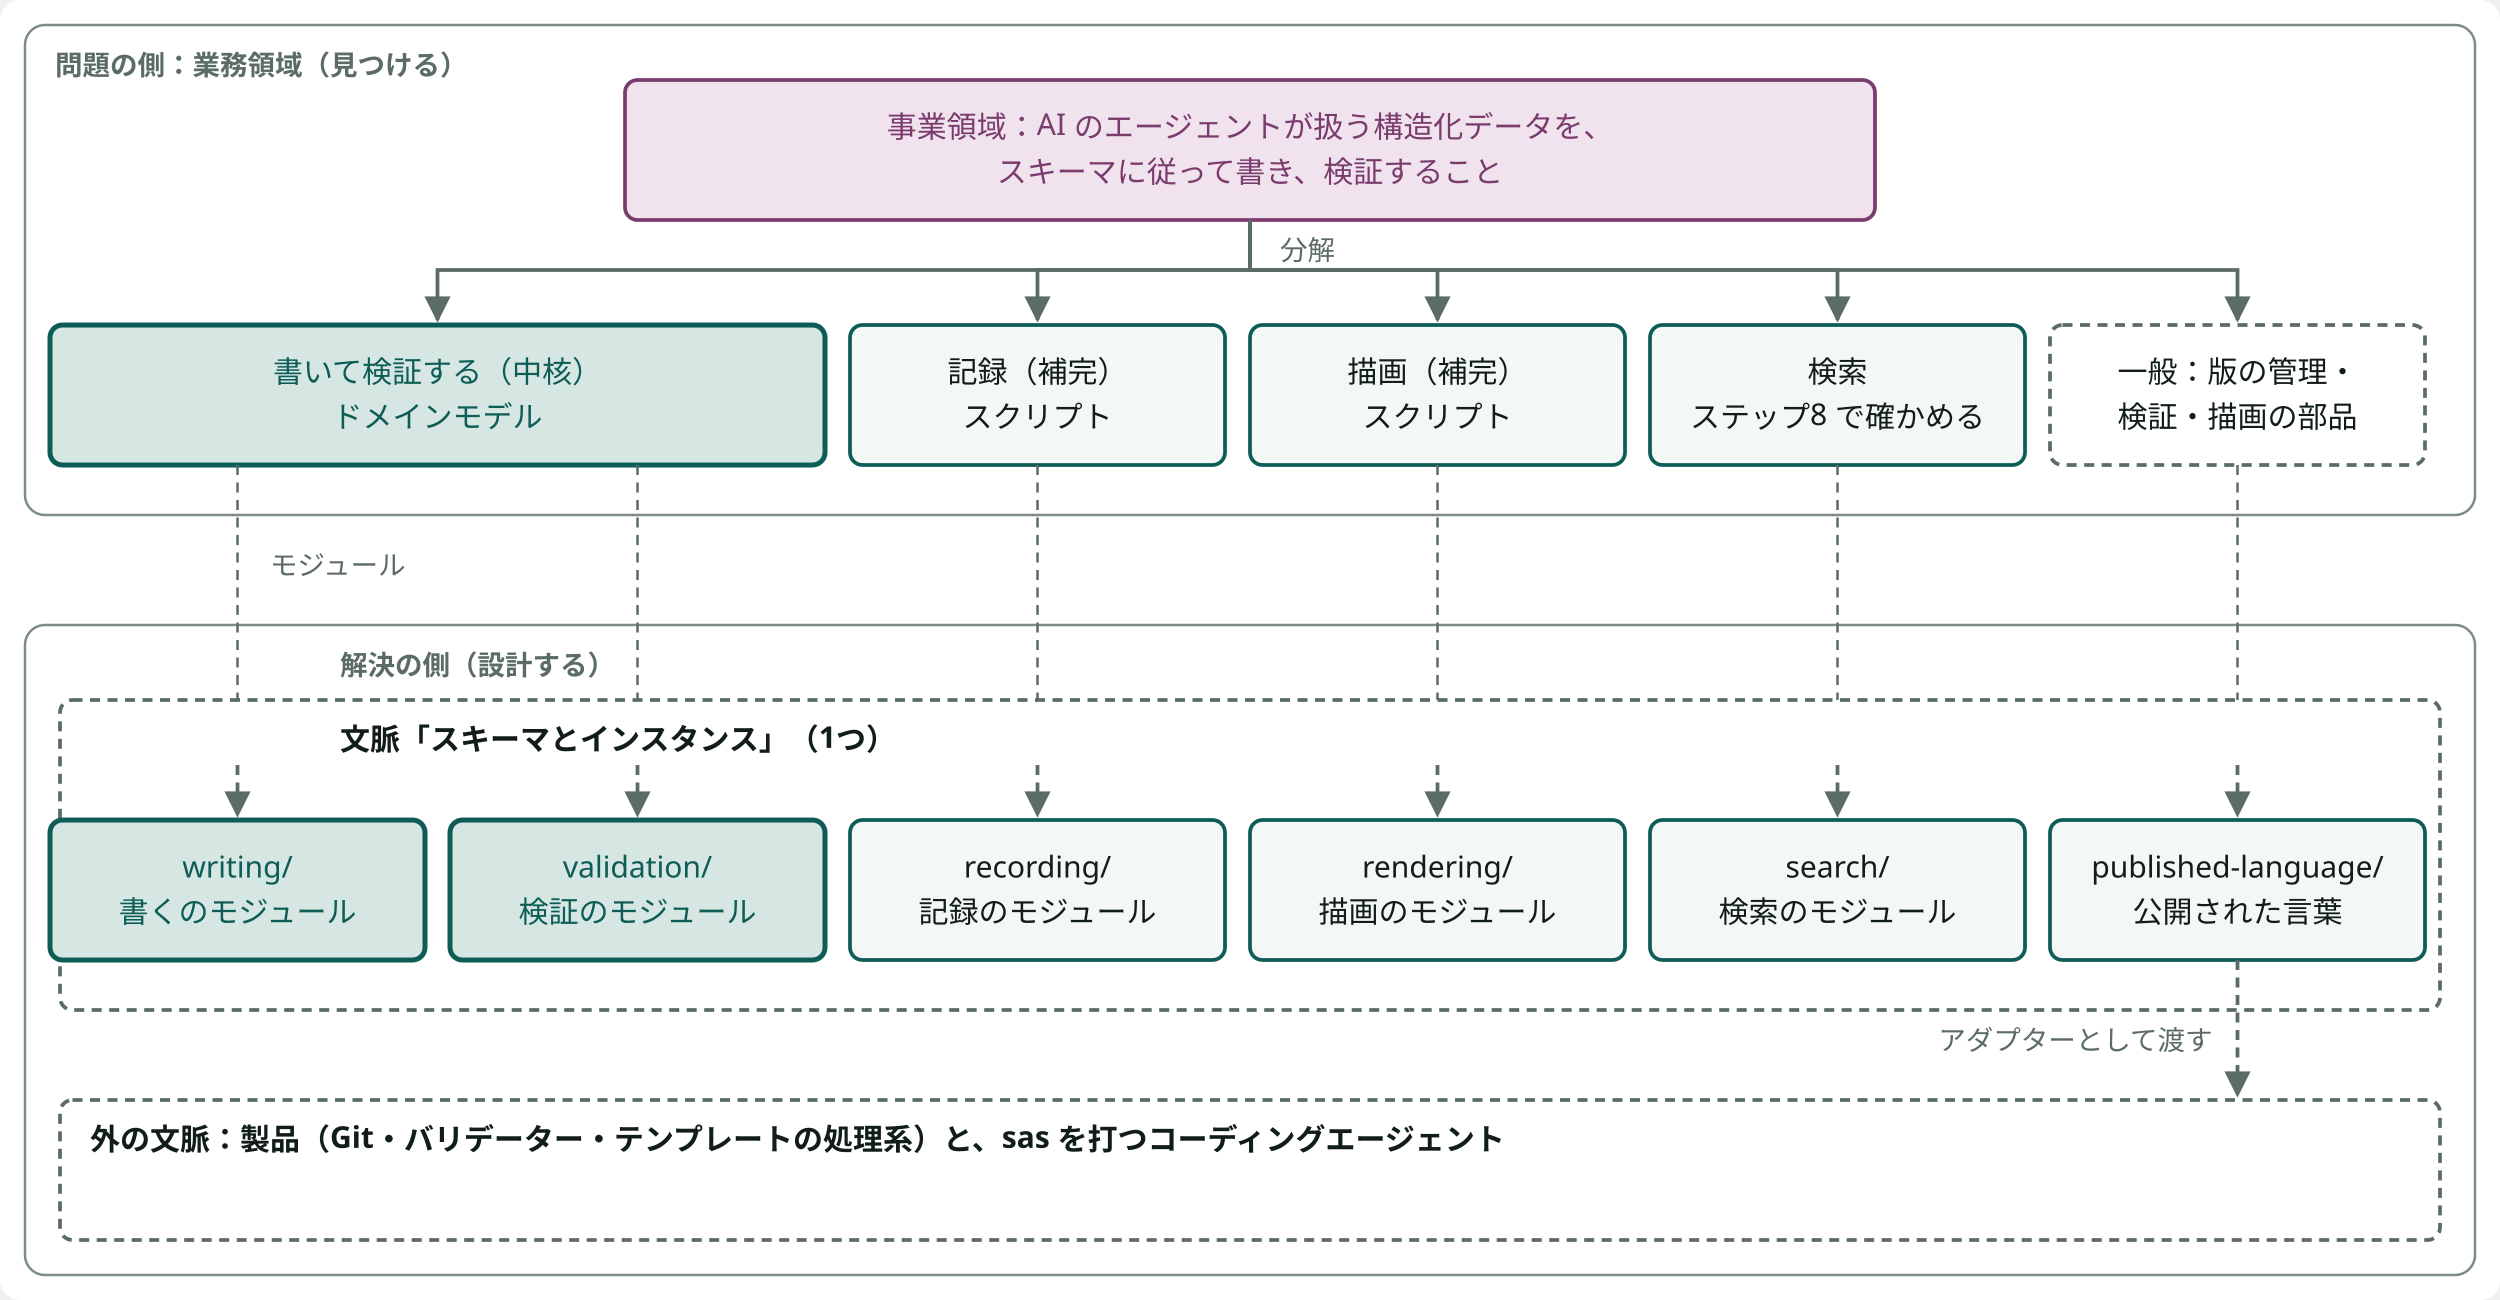
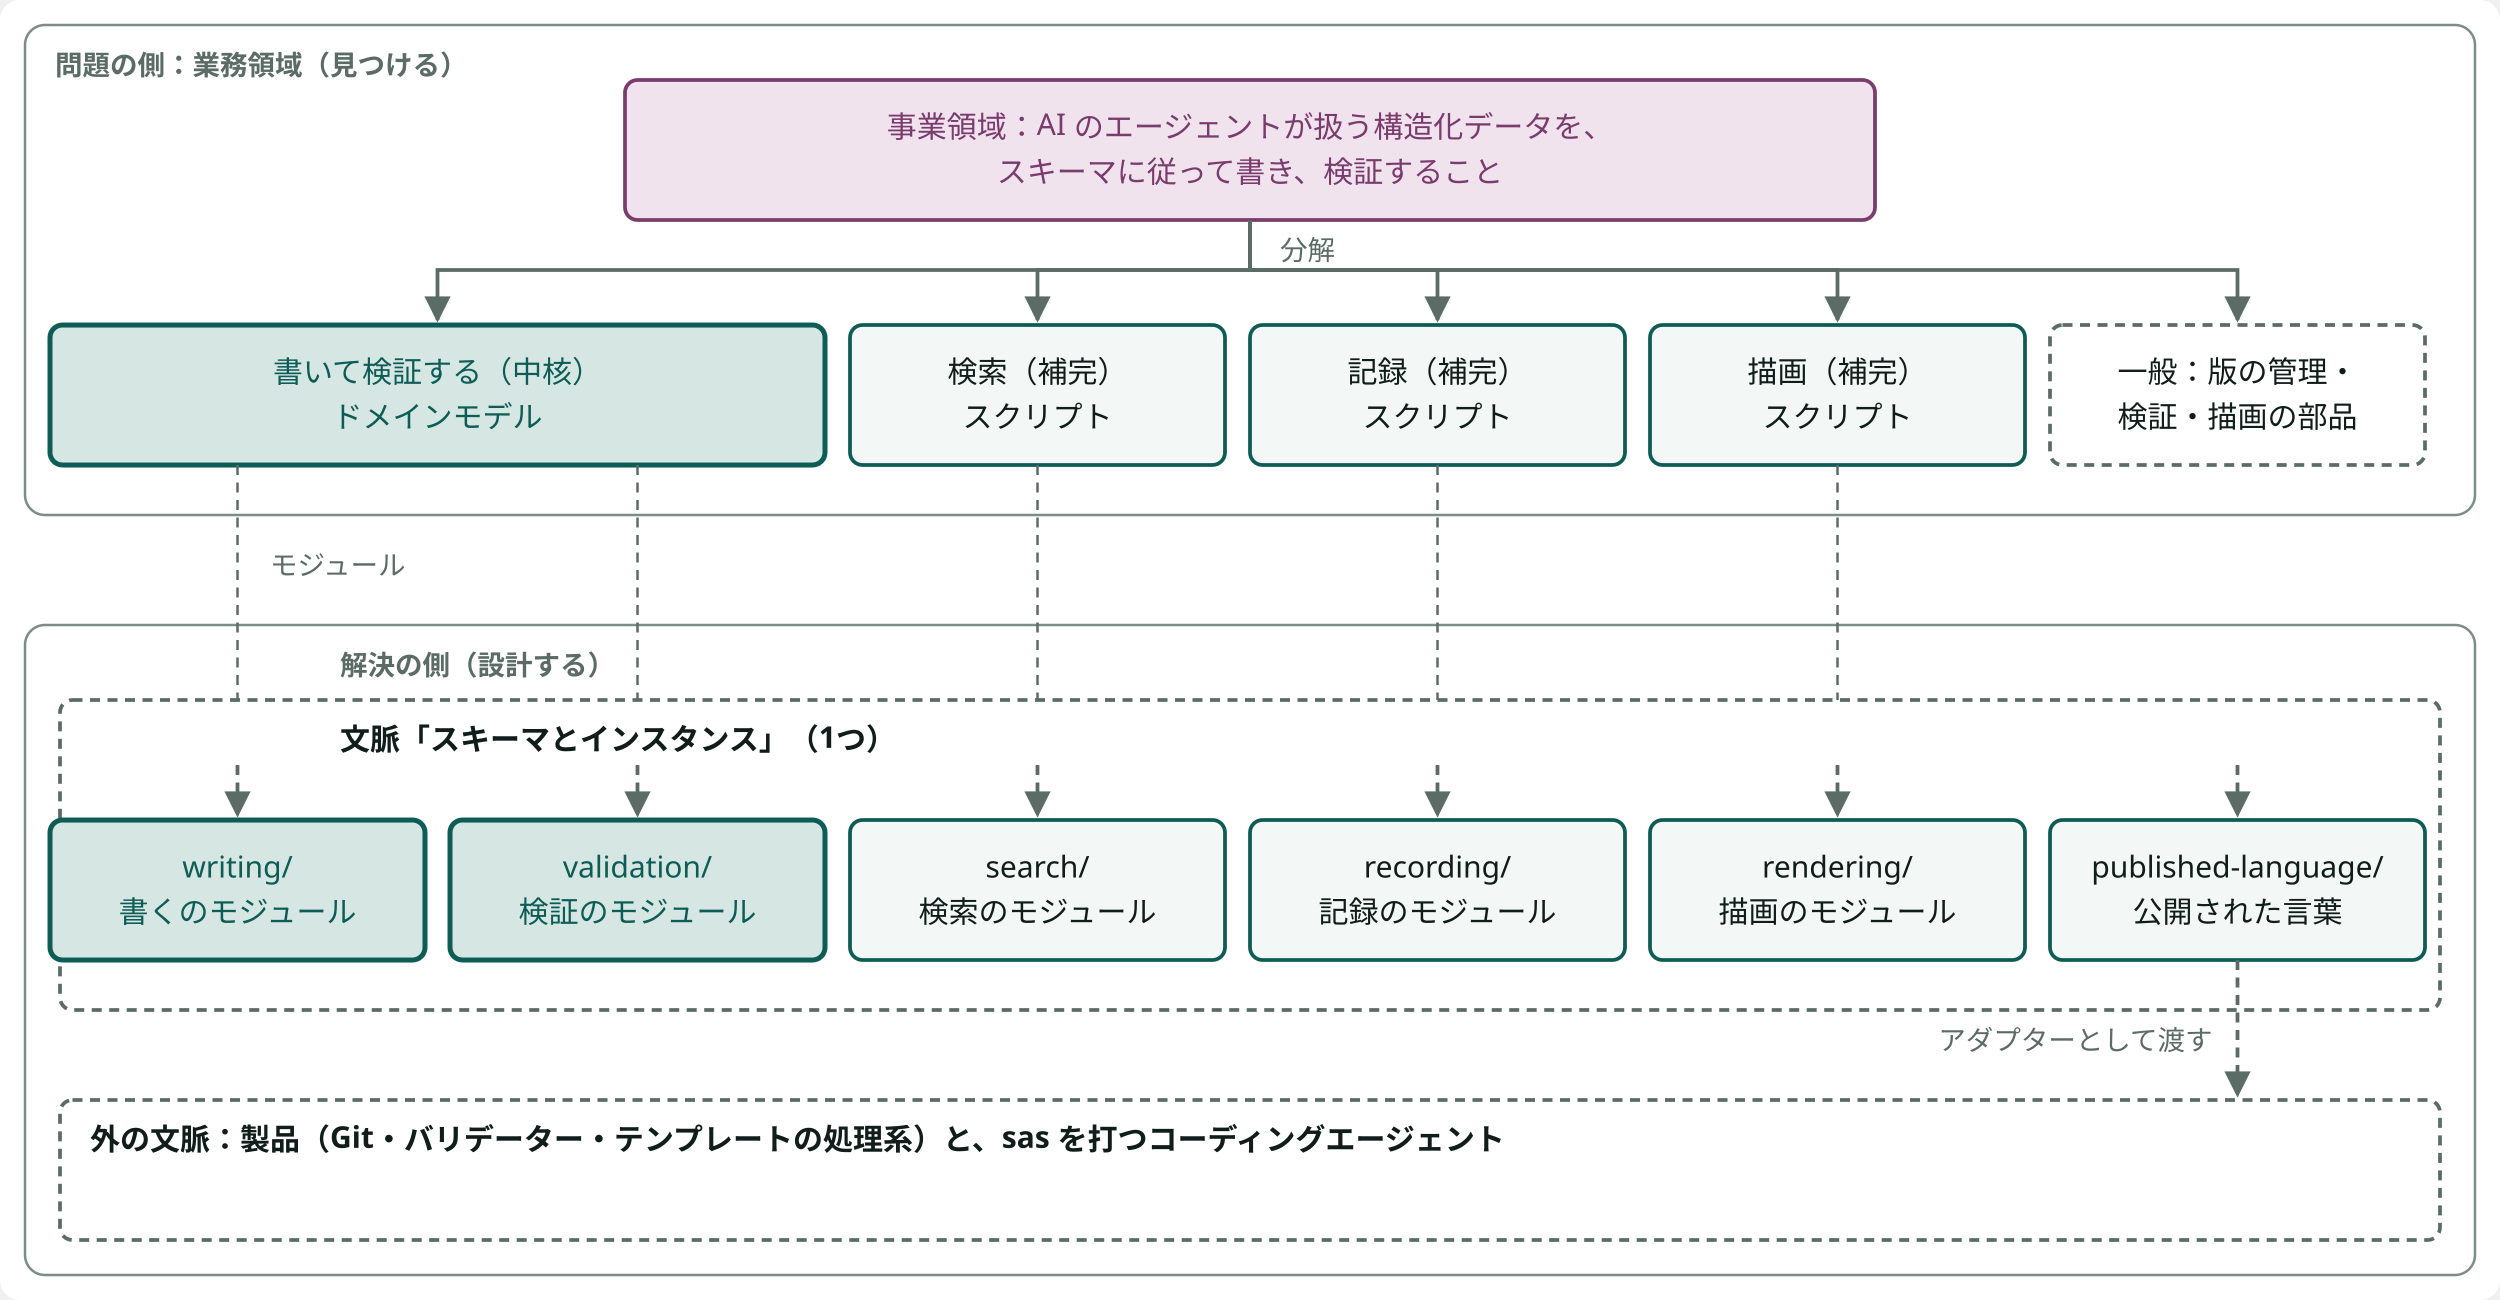
<svg viewBox="0 0 1000 520" width="100%" style="min-width:760px;max-width:1000px;display:block;margin:0 auto" role="img" aria-label="事業領域・業務領域・区切られた文脈" class="dsvg">
-   <style data-dsvg="dark">.dsvg .canvas{fill:var(--dsvg-area-fill,#FFFFFF)}.dsvg .area{fill:var(--dsvg-area-fill,#FFFFFF);stroke:var(--dsvg-line,#7C8C86)}.dsvg .note{fill:var(--dsvg-ink-soft,#5B6B66);font-size:11px}.dsvg .box.kind-1{fill:var(--dsvg-kind-1-bg,#F1E3EE);stroke:var(--dsvg-kind-1,#7A3B6D)}.dsvg .label.kind-1{fill:var(--dsvg-kind-1,#7A3B6D);font-size:12px}.dsvg .flow{stroke:var(--dsvg-ink-soft,#5B6B66)}.dsvg .box.focus{fill:var(--dsvg-accent-bg,#D5E6E3);stroke:var(--dsvg-accent,#0D5C55)}.dsvg .label.focus{fill:var(--dsvg-accent,#0D5C55);font-size:12px}.dsvg .box{fill:var(--dsvg-box-fill,#F3F7F5);stroke:var(--dsvg-accent,#0D5C55)}.dsvg .label{fill:var(--dsvg-ink,#111D1A);font-size:12px}.dsvg .boundary{stroke:var(--dsvg-ink-soft,#5B6B66)}.dsvg .link.async{stroke:var(--dsvg-ink-soft,#5B6B66)}.dsvg .flow.async{stroke:var(--dsvg-ink-soft,#5B6B66)}.dsvg #dsvg-5f664911-arrow-5B6B66 path{fill:var(--dsvg-ink-soft,#5B6B66)}@media (prefers-color-scheme:dark){:root:not([data-theme="light"]) .dsvg,.dsvg:root:not([data-theme="light"]){--dsvg-area-fill:#22302D;--dsvg-line:#62756F;--dsvg-ink-soft:#9DADA8;--dsvg-kind-1-bg:#2E1F2B;--dsvg-kind-1:#D094C2;--dsvg-accent-bg:#173330;--dsvg-accent:#6CC9B8;--dsvg-box-fill:#16211E;--dsvg-ink:#E6EEEB}}:root[data-theme="dark"] .dsvg{--dsvg-area-fill:#22302D;--dsvg-line:#62756F;--dsvg-ink-soft:#9DADA8;--dsvg-kind-1-bg:#2E1F2B;--dsvg-kind-1:#D094C2;--dsvg-accent-bg:#173330;--dsvg-accent:#6CC9B8;--dsvg-box-fill:#16211E;--dsvg-ink:#E6EEEB}</style>
+   <style data-dsvg="dark">.dsvg .canvas{fill:var(--dsvg-area-fill,#FFFFFF)}.dsvg .area{fill:var(--dsvg-area-fill,#FFFFFF);stroke:var(--dsvg-line,#7C8C86)}.dsvg .note{fill:var(--dsvg-ink-soft,#5B6B66);font-size:11px}.dsvg .box.kind-1{fill:var(--dsvg-kind-1-bg,#F1E3EE);stroke:var(--dsvg-kind-1,#7A3B6D)}.dsvg .label.kind-1{fill:var(--dsvg-kind-1,#7A3B6D);font-size:12px}.dsvg .flow{stroke:var(--dsvg-ink-soft,#5B6B66)}.dsvg .box.focus{fill:var(--dsvg-accent-bg,#D5E6E3);stroke:var(--dsvg-accent,#0D5C55)}.dsvg .label.focus{fill:var(--dsvg-accent,#0D5C55);font-size:12px}.dsvg .box{fill:var(--dsvg-box-fill,#F3F7F5);stroke:var(--dsvg-accent,#0D5C55)}.dsvg .label{fill:var(--dsvg-ink,#111D1A);font-size:12px}.dsvg .boundary{stroke:var(--dsvg-ink-soft,#5B6B66)}.dsvg .link.async{stroke:var(--dsvg-ink-soft,#5B6B66)}.dsvg .flow.async{stroke:var(--dsvg-ink-soft,#5B6B66)}.dsvg #dsvg-944dbeb2-arrow-5B6B66 path{fill:var(--dsvg-ink-soft,#5B6B66)}@media (prefers-color-scheme:dark){:root:not([data-theme="light"]) .dsvg,.dsvg:root:not([data-theme="light"]){--dsvg-area-fill:#22302D;--dsvg-line:#62756F;--dsvg-ink-soft:#9DADA8;--dsvg-kind-1-bg:#2E1F2B;--dsvg-kind-1:#D094C2;--dsvg-accent-bg:#173330;--dsvg-accent:#6CC9B8;--dsvg-box-fill:#16211E;--dsvg-ink:#E6EEEB}}:root[data-theme="dark"] .dsvg{--dsvg-area-fill:#22302D;--dsvg-line:#62756F;--dsvg-ink-soft:#9DADA8;--dsvg-kind-1-bg:#2E1F2B;--dsvg-kind-1:#D094C2;--dsvg-accent-bg:#173330;--dsvg-accent:#6CC9B8;--dsvg-box-fill:#16211E;--dsvg-ink:#E6EEEB}</style>
  <defs data-dsvg="marker">
-     <marker id="dsvg-5f664911-arrow-5B6B66" viewBox="0 0 10 10" refX="9" refY="5" markerWidth="7" markerHeight="7" orient="auto-start-reverse">
+     <marker id="dsvg-944dbeb2-arrow-5B6B66" viewBox="0 0 10 10" refX="9" refY="5" markerWidth="7" markerHeight="7" orient="auto-start-reverse">
      <path d="M0,0 L10,5 L0,10 z" fill="#5B6B66" />
    </marker>
  </defs>
  <rect data-dsvg="canvas" class="canvas" x="0.0" y="0.0" width="1000.0" height="520.0" fill="#FFFFFF" rx="8" />
  <rect class="area" x="10" y="10" width="980" height="196" fill="#FFFFFF" stroke="#7C8C86" stroke-width="1" rx="8" />
  <text class="note" x="22" y="30" font-weight="700" font-family="Noto Sans JP, Hiragino Kaku Gothic ProN, sans-serif" font-size="11" fill="#5B6B66">問題の側：業務領域（見つける）</text>
  <rect class="box kind-1" x="250" y="32" width="500" height="56" fill="#F1E3EE" stroke="#7A3B6D" stroke-width="1.5" rx="5" />
  <text class="label kind-1" x="500.0" y="55.0" text-anchor="middle" font-family="Noto Sans JP, Hiragino Kaku Gothic ProN, sans-serif" font-size="12" fill="#7A3B6D">事業領域：AI のエージェントが扱う構造化データを、</text>
  <text class="label kind-1" x="500.0" y="73.0" text-anchor="middle" font-family="Noto Sans JP, Hiragino Kaku Gothic ProN, sans-serif" font-size="12" fill="#7A3B6D">スキーマに従って書き、検証すること</text>
-   <path class="flow" d="M500,88 V108 H175 V128" fill="none" stroke="#5B6B66" stroke-width="1.5" marker-end="url(#dsvg-5f664911-arrow-5B6B66)" />
-   <path class="flow" d="M500,88 V108 H415 V128" fill="none" stroke="#5B6B66" stroke-width="1.5" marker-end="url(#dsvg-5f664911-arrow-5B6B66)" />
-   <path class="flow" d="M500,88 V108 H575 V128" fill="none" stroke="#5B6B66" stroke-width="1.5" marker-end="url(#dsvg-5f664911-arrow-5B6B66)" />
-   <path class="flow" d="M500,88 V108 H735 V128" fill="none" stroke="#5B6B66" stroke-width="1.5" marker-end="url(#dsvg-5f664911-arrow-5B6B66)" />
-   <path class="flow" d="M500,88 V108 H895 V128" fill="none" stroke="#5B6B66" stroke-width="1.5" marker-end="url(#dsvg-5f664911-arrow-5B6B66)" />
+   <path class="flow" d="M500,88 V108 H175 V128" fill="none" stroke="#5B6B66" stroke-width="1.5" marker-end="url(#dsvg-944dbeb2-arrow-5B6B66)" />
+   <path class="flow" d="M500,88 V108 H415 V128" fill="none" stroke="#5B6B66" stroke-width="1.5" marker-end="url(#dsvg-944dbeb2-arrow-5B6B66)" />
+   <path class="flow" d="M500,88 V108 H575 V128" fill="none" stroke="#5B6B66" stroke-width="1.5" marker-end="url(#dsvg-944dbeb2-arrow-5B6B66)" />
+   <path class="flow" d="M500,88 V108 H735 V128" fill="none" stroke="#5B6B66" stroke-width="1.5" marker-end="url(#dsvg-944dbeb2-arrow-5B6B66)" />
+   <path class="flow" d="M500,88 V108 H895 V128" fill="none" stroke="#5B6B66" stroke-width="1.5" marker-end="url(#dsvg-944dbeb2-arrow-5B6B66)" />
  <text class="note" x="512" y="104" text-anchor="start" font-family="Noto Sans JP, Hiragino Kaku Gothic ProN, sans-serif" font-size="11" fill="#5B6B66">分解</text>
  <rect class="box focus" x="20" y="130" width="310" height="56" fill="#D5E6E3" stroke="#0D5C55" stroke-width="2" rx="5" />
  <text class="label focus" x="175.0" y="153.0" text-anchor="middle" font-family="Noto Sans JP, Hiragino Kaku Gothic ProN, sans-serif" font-size="12" fill="#0D5C55">書いて検証する（中核）</text>
  <text class="label focus" x="175.0" y="171.0" text-anchor="middle" font-family="Noto Sans JP, Hiragino Kaku Gothic ProN, sans-serif" font-size="12" fill="#0D5C55">ドメインモデル</text>
  <rect class="box" x="340" y="130" width="150" height="56" fill="#F3F7F5" stroke="#0D5C55" stroke-width="1.5" rx="5" />
-   <text class="label" x="415.0" y="153.0" text-anchor="middle" font-family="Noto Sans JP, Hiragino Kaku Gothic ProN, sans-serif" font-size="12" fill="#111D1A">記録（補完）</text>
+   <text class="label" x="415.0" y="153.0" text-anchor="middle" font-family="Noto Sans JP, Hiragino Kaku Gothic ProN, sans-serif" font-size="12" fill="#111D1A">検索（補完）</text>
  <text class="label" x="415.0" y="171.0" text-anchor="middle" font-family="Noto Sans JP, Hiragino Kaku Gothic ProN, sans-serif" font-size="12" fill="#111D1A">スクリプト</text>
  <rect class="box" x="500" y="130" width="150" height="56" fill="#F3F7F5" stroke="#0D5C55" stroke-width="1.5" rx="5" />
-   <text class="label" x="575.0" y="153.0" text-anchor="middle" font-family="Noto Sans JP, Hiragino Kaku Gothic ProN, sans-serif" font-size="12" fill="#111D1A">描画（補完）</text>
+   <text class="label" x="575.0" y="153.0" text-anchor="middle" font-family="Noto Sans JP, Hiragino Kaku Gothic ProN, sans-serif" font-size="12" fill="#111D1A">記録（補完）</text>
  <text class="label" x="575.0" y="171.0" text-anchor="middle" font-family="Noto Sans JP, Hiragino Kaku Gothic ProN, sans-serif" font-size="12" fill="#111D1A">スクリプト</text>
  <rect class="box" x="660" y="130" width="150" height="56" fill="#F3F7F5" stroke="#0D5C55" stroke-width="1.5" rx="5" />
-   <text class="label" x="735.0" y="153.0" text-anchor="middle" font-family="Noto Sans JP, Hiragino Kaku Gothic ProN, sans-serif" font-size="12" fill="#111D1A">検索</text>
-   <text class="label" x="735.0" y="171.0" text-anchor="middle" font-family="Noto Sans JP, Hiragino Kaku Gothic ProN, sans-serif" font-size="12" fill="#111D1A">ステップ8 で確かめる</text>
+   <text class="label" x="735.0" y="153.0" text-anchor="middle" font-family="Noto Sans JP, Hiragino Kaku Gothic ProN, sans-serif" font-size="12" fill="#111D1A">描画（補完）</text>
+   <text class="label" x="735.0" y="171.0" text-anchor="middle" font-family="Noto Sans JP, Hiragino Kaku Gothic ProN, sans-serif" font-size="12" fill="#111D1A">スクリプト</text>
  <rect class="boundary" x="820" y="130" width="150" height="56" fill="none" stroke="#5B6B66" stroke-width="1.5" stroke-dasharray="4 3" rx="5" />
  <text class="label" x="895.0" y="153.0" text-anchor="middle" font-family="Noto Sans JP, Hiragino Kaku Gothic ProN, sans-serif" font-size="12" fill="#111D1A">一般：版の管理・</text>
  <text class="label" x="895.0" y="171.0" text-anchor="middle" font-family="Noto Sans JP, Hiragino Kaku Gothic ProN, sans-serif" font-size="12" fill="#111D1A">検証・描画の部品</text>
  <rect class="area" x="10" y="250" width="980" height="260" fill="#FFFFFF" stroke="#7C8C86" stroke-width="1" rx="8" />
  <text class="note" x="136" y="270" font-weight="700" font-family="Noto Sans JP, Hiragino Kaku Gothic ProN, sans-serif" font-size="11" fill="#5B6B66">解決の側（設計する）</text>
  <rect class="boundary" x="24" y="280" width="952" height="124" fill="none" stroke="#5B6B66" stroke-width="1.5" stroke-dasharray="4 3" rx="5" />
  <text class="label" x="136" y="300" font-weight="700" font-family="Noto Sans JP, Hiragino Kaku Gothic ProN, sans-serif" font-size="12" fill="#111D1A">文脈「スキーマとインスタンス」（1つ）</text>
  <path class="link async" d="M95,186 V280" fill="none" stroke="#5B6B66" stroke-width="1" stroke-dasharray="4 3" />
-   <path class="flow async" d="M95,306 V326" fill="none" stroke="#5B6B66" stroke-width="1.5" marker-end="url(#dsvg-5f664911-arrow-5B6B66)" stroke-dasharray="4 3" />
+   <path class="flow async" d="M95,306 V326" fill="none" stroke="#5B6B66" stroke-width="1.5" marker-end="url(#dsvg-944dbeb2-arrow-5B6B66)" stroke-dasharray="4 3" />
  <rect class="box focus" x="20" y="328" width="150" height="56" fill="#D5E6E3" stroke="#0D5C55" stroke-width="2" rx="5" />
  <text class="label focus" x="95.0" y="351.0" text-anchor="middle" font-family="Noto Sans JP, Hiragino Kaku Gothic ProN, sans-serif" font-size="12" fill="#0D5C55">writing/</text>
  <text class="label focus" x="95.0" y="369.0" text-anchor="middle" font-family="Noto Sans JP, Hiragino Kaku Gothic ProN, sans-serif" font-size="12" fill="#0D5C55">書くのモジュール</text>
  <path class="link async" d="M255,186 V280" fill="none" stroke="#5B6B66" stroke-width="1" stroke-dasharray="4 3" />
-   <path class="flow async" d="M255,306 V326" fill="none" stroke="#5B6B66" stroke-width="1.5" marker-end="url(#dsvg-5f664911-arrow-5B6B66)" stroke-dasharray="4 3" />
+   <path class="flow async" d="M255,306 V326" fill="none" stroke="#5B6B66" stroke-width="1.5" marker-end="url(#dsvg-944dbeb2-arrow-5B6B66)" stroke-dasharray="4 3" />
  <rect class="box focus" x="180" y="328" width="150" height="56" fill="#D5E6E3" stroke="#0D5C55" stroke-width="2" rx="5" />
  <text class="label focus" x="255.0" y="351.0" text-anchor="middle" font-family="Noto Sans JP, Hiragino Kaku Gothic ProN, sans-serif" font-size="12" fill="#0D5C55">validation/</text>
  <text class="label focus" x="255.0" y="369.0" text-anchor="middle" font-family="Noto Sans JP, Hiragino Kaku Gothic ProN, sans-serif" font-size="12" fill="#0D5C55">検証のモジュール</text>
  <path class="link async" d="M415,186 V280" fill="none" stroke="#5B6B66" stroke-width="1" stroke-dasharray="4 3" />
-   <path class="flow async" d="M415,306 V326" fill="none" stroke="#5B6B66" stroke-width="1.5" marker-end="url(#dsvg-5f664911-arrow-5B6B66)" stroke-dasharray="4 3" />
+   <path class="flow async" d="M415,306 V326" fill="none" stroke="#5B6B66" stroke-width="1.5" marker-end="url(#dsvg-944dbeb2-arrow-5B6B66)" stroke-dasharray="4 3" />
  <rect class="box" x="340" y="328" width="150" height="56" fill="#F3F7F5" stroke="#0D5C55" stroke-width="1.5" rx="5" />
-   <text class="label" x="415.0" y="351.0" text-anchor="middle" font-family="Noto Sans JP, Hiragino Kaku Gothic ProN, sans-serif" font-size="12" fill="#111D1A">recording/</text>
-   <text class="label" x="415.0" y="369.0" text-anchor="middle" font-family="Noto Sans JP, Hiragino Kaku Gothic ProN, sans-serif" font-size="12" fill="#111D1A">記録のモジュール</text>
+   <text class="label" x="415.0" y="351.0" text-anchor="middle" font-family="Noto Sans JP, Hiragino Kaku Gothic ProN, sans-serif" font-size="12" fill="#111D1A">search/</text>
+   <text class="label" x="415.0" y="369.0" text-anchor="middle" font-family="Noto Sans JP, Hiragino Kaku Gothic ProN, sans-serif" font-size="12" fill="#111D1A">検索のモジュール</text>
  <path class="link async" d="M575,186 V280" fill="none" stroke="#5B6B66" stroke-width="1" stroke-dasharray="4 3" />
-   <path class="flow async" d="M575,306 V326" fill="none" stroke="#5B6B66" stroke-width="1.5" marker-end="url(#dsvg-5f664911-arrow-5B6B66)" stroke-dasharray="4 3" />
+   <path class="flow async" d="M575,306 V326" fill="none" stroke="#5B6B66" stroke-width="1.5" marker-end="url(#dsvg-944dbeb2-arrow-5B6B66)" stroke-dasharray="4 3" />
  <rect class="box" x="500" y="328" width="150" height="56" fill="#F3F7F5" stroke="#0D5C55" stroke-width="1.5" rx="5" />
-   <text class="label" x="575.0" y="351.0" text-anchor="middle" font-family="Noto Sans JP, Hiragino Kaku Gothic ProN, sans-serif" font-size="12" fill="#111D1A">rendering/</text>
-   <text class="label" x="575.0" y="369.0" text-anchor="middle" font-family="Noto Sans JP, Hiragino Kaku Gothic ProN, sans-serif" font-size="12" fill="#111D1A">描画のモジュール</text>
+   <text class="label" x="575.0" y="351.0" text-anchor="middle" font-family="Noto Sans JP, Hiragino Kaku Gothic ProN, sans-serif" font-size="12" fill="#111D1A">recording/</text>
+   <text class="label" x="575.0" y="369.0" text-anchor="middle" font-family="Noto Sans JP, Hiragino Kaku Gothic ProN, sans-serif" font-size="12" fill="#111D1A">記録のモジュール</text>
  <path class="link async" d="M735,186 V280" fill="none" stroke="#5B6B66" stroke-width="1" stroke-dasharray="4 3" />
-   <path class="flow async" d="M735,306 V326" fill="none" stroke="#5B6B66" stroke-width="1.5" marker-end="url(#dsvg-5f664911-arrow-5B6B66)" stroke-dasharray="4 3" />
+   <path class="flow async" d="M735,306 V326" fill="none" stroke="#5B6B66" stroke-width="1.5" marker-end="url(#dsvg-944dbeb2-arrow-5B6B66)" stroke-dasharray="4 3" />
  <rect class="box" x="660" y="328" width="150" height="56" fill="#F3F7F5" stroke="#0D5C55" stroke-width="1.5" rx="5" />
-   <text class="label" x="735.0" y="351.0" text-anchor="middle" font-family="Noto Sans JP, Hiragino Kaku Gothic ProN, sans-serif" font-size="12" fill="#111D1A">search/</text>
-   <text class="label" x="735.0" y="369.0" text-anchor="middle" font-family="Noto Sans JP, Hiragino Kaku Gothic ProN, sans-serif" font-size="12" fill="#111D1A">検索のモジュール</text>
-   <path class="link async" d="M895,186 V280" fill="none" stroke="#5B6B66" stroke-width="1" stroke-dasharray="4 3" />
-   <path class="flow async" d="M895,306 V326" fill="none" stroke="#5B6B66" stroke-width="1.5" marker-end="url(#dsvg-5f664911-arrow-5B6B66)" stroke-dasharray="4 3" />
+   <text class="label" x="735.0" y="351.0" text-anchor="middle" font-family="Noto Sans JP, Hiragino Kaku Gothic ProN, sans-serif" font-size="12" fill="#111D1A">rendering/</text>
+   <text class="label" x="735.0" y="369.0" text-anchor="middle" font-family="Noto Sans JP, Hiragino Kaku Gothic ProN, sans-serif" font-size="12" fill="#111D1A">描画のモジュール</text>
+   <path class="flow async" d="M895,306 V326" fill="none" stroke="#5B6B66" stroke-width="1.5" marker-end="url(#dsvg-944dbeb2-arrow-5B6B66)" stroke-dasharray="4 3" />
  <rect class="box" x="820" y="328" width="150" height="56" fill="#F3F7F5" stroke="#0D5C55" stroke-width="1.5" rx="5" />
  <text class="label" x="895.0" y="351.0" text-anchor="middle" font-family="Noto Sans JP, Hiragino Kaku Gothic ProN, sans-serif" font-size="12" fill="#111D1A">published-language/</text>
  <text class="label" x="895.0" y="369.0" text-anchor="middle" font-family="Noto Sans JP, Hiragino Kaku Gothic ProN, sans-serif" font-size="12" fill="#111D1A">公開された言葉</text>
  <text class="note" x="108" y="230" text-anchor="start" font-family="Noto Sans JP, Hiragino Kaku Gothic ProN, sans-serif" font-size="11" fill="#5B6B66">モジュール</text>
-   <path class="flow async" d="M895,384 V438" fill="none" stroke="#5B6B66" stroke-width="1.5" marker-end="url(#dsvg-5f664911-arrow-5B6B66)" stroke-dasharray="4 3" />
+   <path class="flow async" d="M895,384 V438" fill="none" stroke="#5B6B66" stroke-width="1.5" marker-end="url(#dsvg-944dbeb2-arrow-5B6B66)" stroke-dasharray="4 3" />
  <text class="note" x="885" y="420" text-anchor="end" font-family="Noto Sans JP, Hiragino Kaku Gothic ProN, sans-serif" font-size="11" fill="#5B6B66">アダプターとして渡す</text>
  <rect class="boundary" x="24" y="440" width="952" height="56" fill="none" stroke="#5B6B66" stroke-width="1.5" stroke-dasharray="4 3" rx="5" />
  <text class="label" x="36" y="460" font-weight="700" font-family="Noto Sans JP, Hiragino Kaku Gothic ProN, sans-serif" font-size="12" fill="#111D1A">外の文脈：製品（Git・バリデーター・テンプレートの処理系）と、sas を打つコーディングエージェント</text>
</svg>
